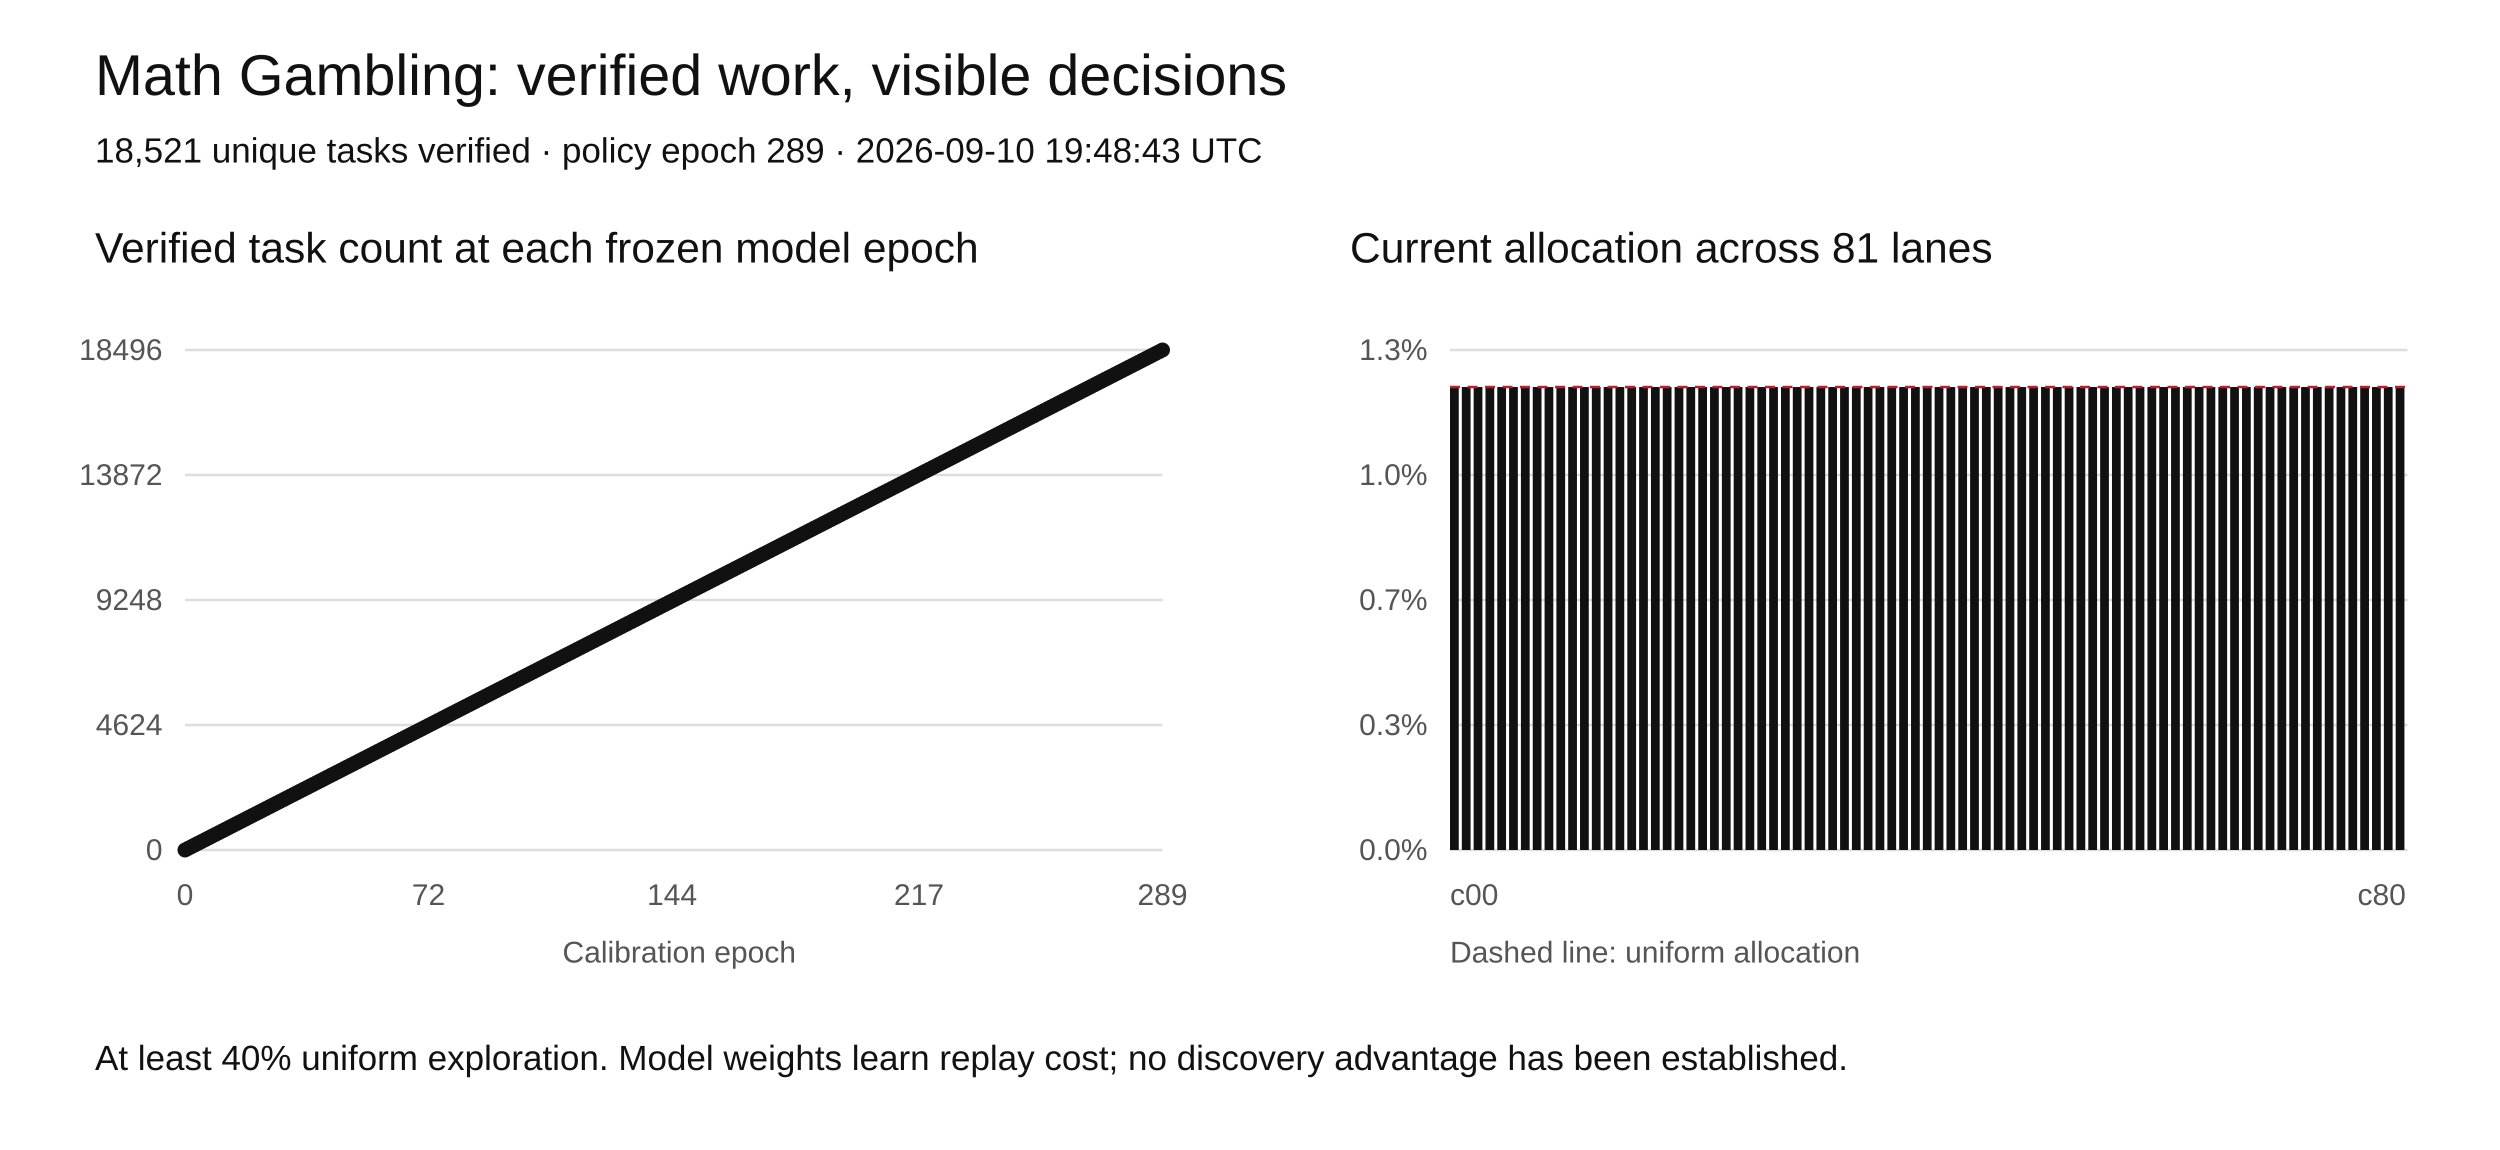
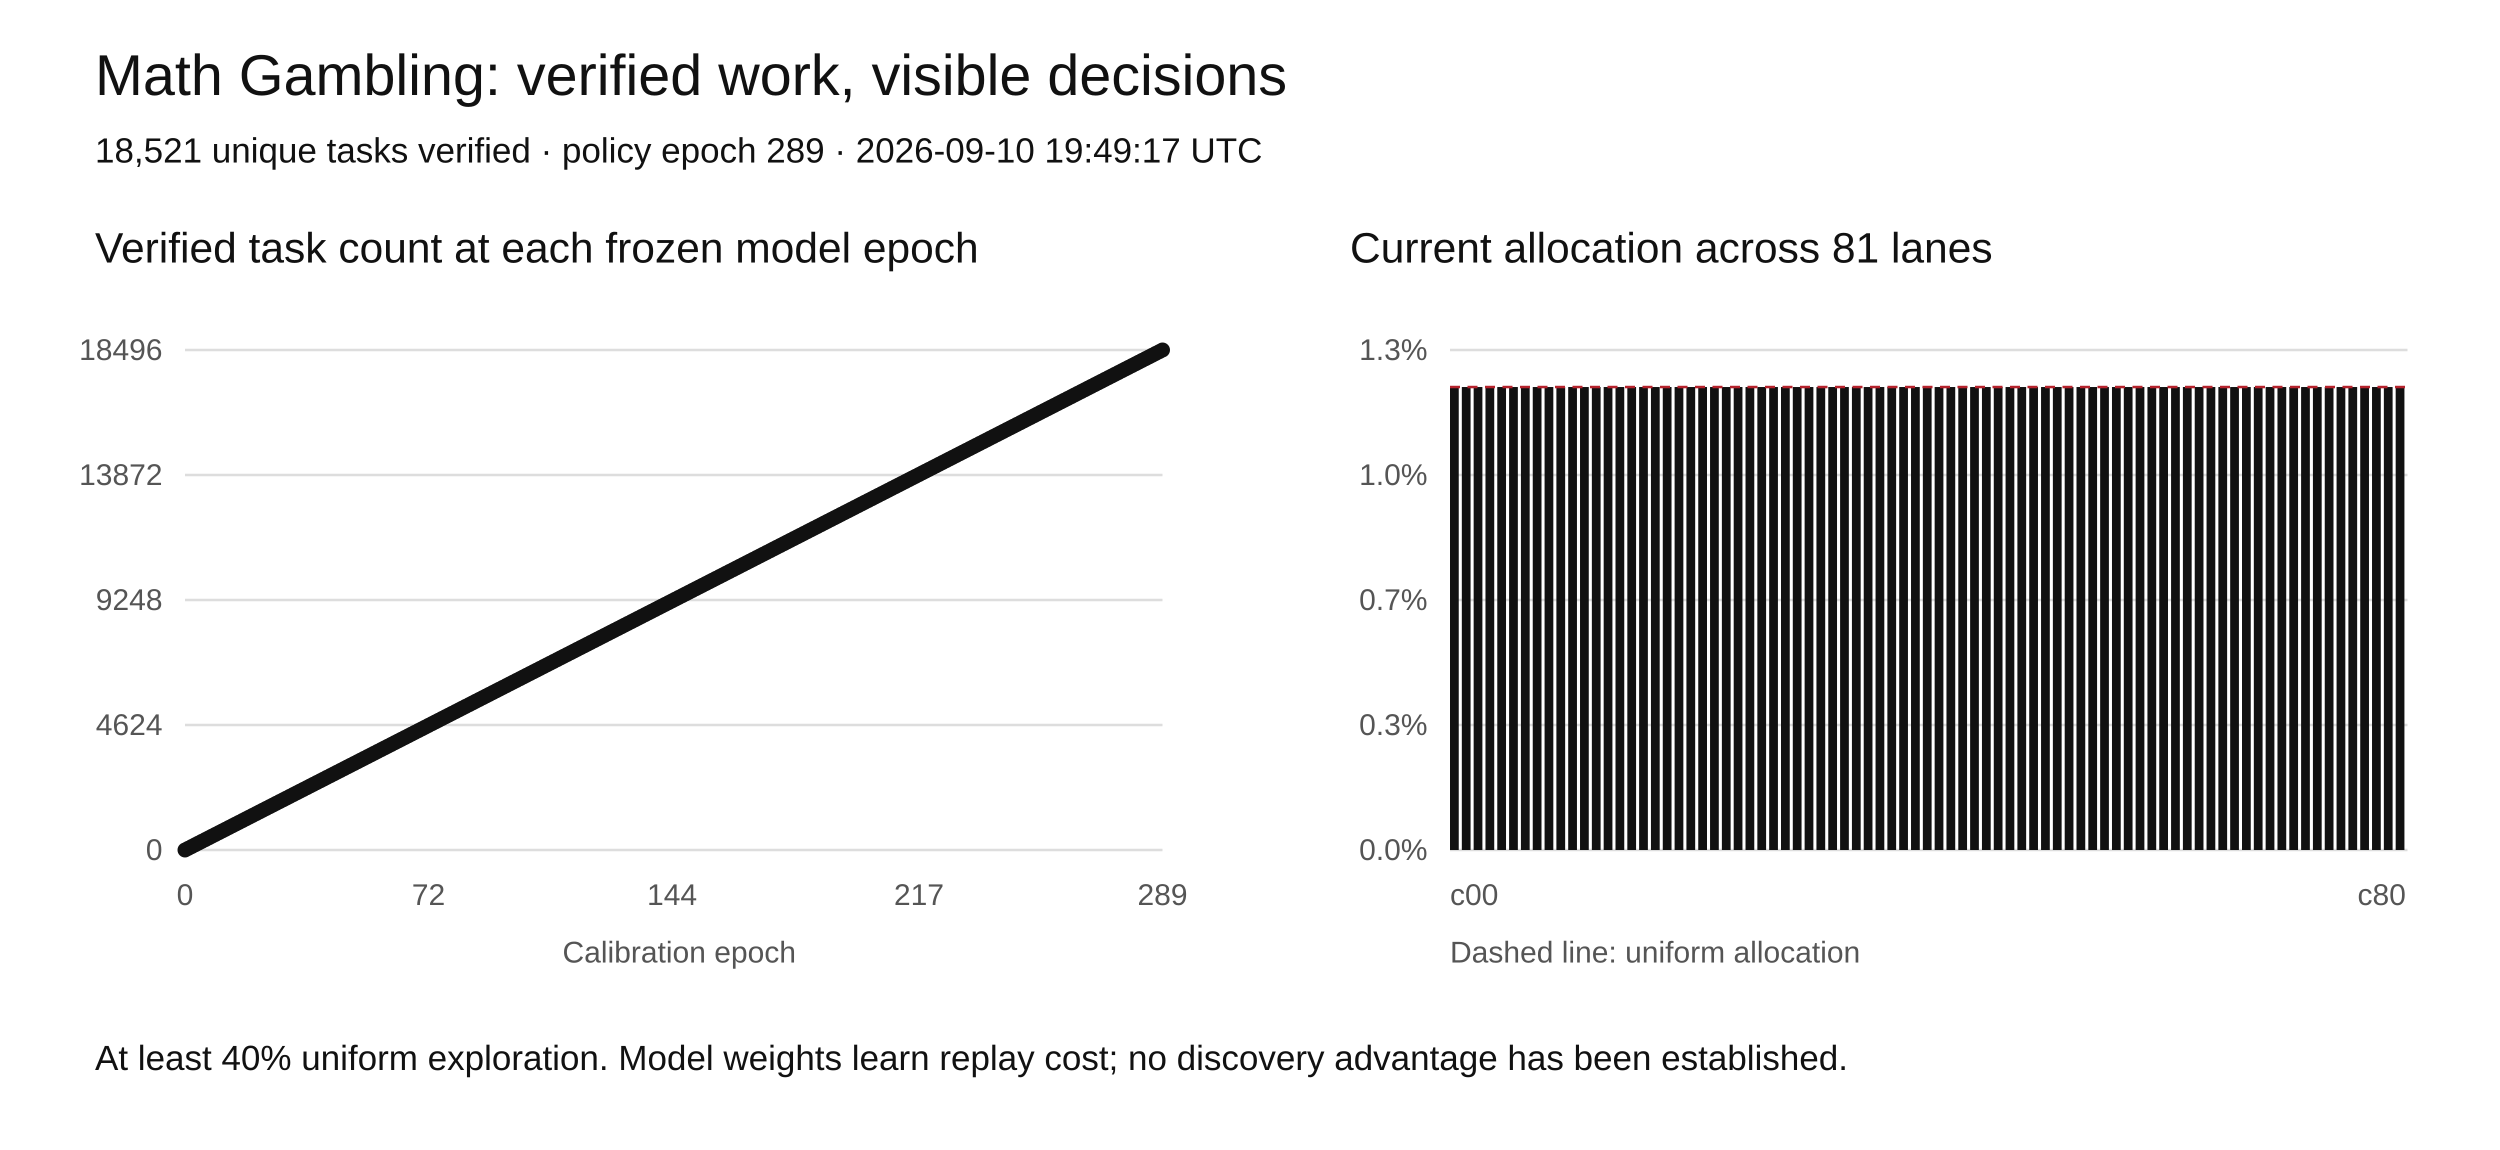
<svg xmlns="http://www.w3.org/2000/svg" width="1000" height="460" viewBox="0 0 1000 460" role="img" aria-labelledby="title desc">
  <rect width="1000" height="460" fill="white" />
  <style>text{font-family:Arial,sans-serif;fill:#111}.tick{font-size:12px;fill:#555}.grid{stroke:#ddd;stroke-width:1}</style>
  <text x="38" y="38" font-size="23">Math Gambling: verified work, visible decisions</text>
-   <text x="38" y="65" font-size="14">18,521 unique tasks verified · policy epoch 289 · 2026-09-10 19:48:43 UTC</text>
+   <text x="38" y="65" font-size="14">18,521 unique tasks verified · policy epoch 289 · 2026-09-10 19:49:17 UTC</text>
  <text x="38" y="105" font-size="17">Verified task count at each frozen model epoch</text>
  <text x="540" y="105" font-size="17">Current allocation across 81 lanes</text>
  <line class="grid" x1="74" y1="340" x2="465" y2="340" />
  <text class="tick" x="65" y="344" text-anchor="end">0</text>
  <line class="grid" x1="580" y1="340" x2="963" y2="340" />
  <text class="tick" x="571" y="344" text-anchor="end">0.0%</text>
  <line class="grid" x1="74" y1="290" x2="465" y2="290" />
  <text class="tick" x="65" y="294" text-anchor="end">4624</text>
  <line class="grid" x1="580" y1="290" x2="963" y2="290" />
  <text class="tick" x="571" y="294" text-anchor="end">0.3%</text>
  <line class="grid" x1="74" y1="240" x2="465" y2="240" />
  <text class="tick" x="65" y="244" text-anchor="end">9248</text>
  <line class="grid" x1="580" y1="240" x2="963" y2="240" />
  <text class="tick" x="571" y="244" text-anchor="end">0.7%</text>
  <line class="grid" x1="74" y1="190" x2="465" y2="190" />
  <text class="tick" x="65" y="194" text-anchor="end">13872</text>
  <line class="grid" x1="580" y1="190" x2="963" y2="190" />
  <text class="tick" x="571" y="194" text-anchor="end">1.0%</text>
  <line class="grid" x1="74" y1="140" x2="465" y2="140" />
  <text class="tick" x="65" y="144" text-anchor="end">18496</text>
  <line class="grid" x1="580" y1="140" x2="963" y2="140" />
  <text class="tick" x="571" y="144" text-anchor="end">1.3%</text>
  <polyline fill="none" stroke="#111" stroke-width="2" points="74.00,340.00 75.35,339.31 76.71,338.62 78.06,337.92 79.41,337.23 80.76,336.54 82.12,335.85 83.47,335.16 84.82,334.46 86.18,333.77 87.53,333.08 88.88,332.39 90.24,331.70 91.59,331.00 92.94,330.31 94.29,329.62 95.65,328.93 97.00,328.24 98.35,327.54 99.71,326.85 101.06,326.16 102.41,325.47 103.76,324.78 105.12,324.08 106.47,323.39 107.82,322.70 109.18,322.01 110.53,321.31 111.88,320.62 113.24,319.93 114.59,319.24 115.94,318.55 117.29,317.85 118.65,317.16 120.00,316.47 121.35,315.78 122.71,315.09 124.06,314.39 125.41,313.70 126.76,313.01 128.12,312.32 129.47,311.63 130.82,310.93 132.18,310.24 133.53,309.55 134.88,308.86 136.24,308.17 137.59,307.47 138.94,306.78 140.29,306.09 141.65,305.40 143.00,304.71 144.35,304.01 145.71,303.32 147.06,302.63 148.41,301.94 149.76,301.25 151.12,300.55 152.47,299.86 153.82,299.17 155.18,298.48 156.53,297.79 157.88,297.09 159.24,296.40 160.59,295.71 161.94,295.02 163.29,294.33 164.65,293.63 166.00,292.94 167.35,292.25 168.71,291.56 170.06,290.87 171.41,290.17 172.76,289.48 174.12,288.79 175.47,288.10 176.82,287.40 178.18,286.71 179.53,286.02 180.88,285.33 182.24,284.64 183.59,283.94 184.94,283.25 186.29,282.56 187.65,281.87 189.00,281.18 190.35,280.48 191.71,279.79 193.06,279.10 194.41,278.41 195.76,277.72 197.12,277.02 198.47,276.33 199.82,275.64 201.18,274.95 202.53,274.26 203.88,273.56 205.24,272.87 206.59,272.18 207.94,271.49 209.29,270.80 210.65,270.10 212.00,269.41 213.35,268.72 214.71,268.03 216.06,267.34 217.41,266.64 218.76,265.95 220.12,265.26 221.47,264.57 222.82,263.88 224.18,263.18 225.53,262.49 226.88,261.80 228.24,261.11 229.59,260.42 230.94,259.72 232.29,259.03 233.65,258.34 235.00,257.65 236.35,256.96 237.71,256.26 239.06,255.57 240.41,254.88 241.76,254.19 243.12,253.49 244.47,252.80 245.82,252.11 247.18,251.42 248.53,250.73 249.88,250.03 251.24,249.34 252.59,248.65 253.94,247.96 255.29,247.27 256.65,246.57 258.00,245.88 259.35,245.19 260.71,244.50 262.06,243.81 263.41,243.11 264.76,242.42 266.12,241.73 267.47,241.04 268.82,240.35 270.18,239.65 271.53,238.96 272.88,238.27 274.24,237.58 275.59,236.89 276.94,236.19 278.29,235.50 279.65,234.81 281.00,234.12 282.35,233.43 283.71,232.73 285.06,232.04 286.41,231.35 287.76,230.66 289.12,229.97 290.47,229.27 291.82,228.58 293.18,227.89 294.53,227.20 295.88,226.51 297.24,225.81 298.59,225.12 299.94,224.43 301.29,223.74 302.65,223.04 304.00,222.35 305.35,221.66 306.71,220.97 308.06,220.28 309.41,219.58 310.76,218.89 312.12,218.20 313.47,217.51 314.82,216.82 316.18,216.12 317.53,215.43 318.88,214.74 320.24,214.05 321.59,213.36 322.94,212.66 324.29,211.97 325.65,211.28 327.00,210.59 328.35,209.90 329.71,209.20 331.06,208.51 332.41,207.82 333.76,207.13 335.12,206.44 336.47,205.74 337.82,205.05 339.18,204.36 340.53,203.67 341.88,202.98 343.24,202.28 344.59,201.59 345.94,200.90 347.29,200.21 348.65,199.52 350.00,198.82 351.35,198.13 352.71,197.44 354.06,196.75 355.41,196.06 356.76,195.36 358.12,194.67 359.47,193.98 360.82,193.29 362.18,192.60 363.53,191.90 364.88,191.21 366.24,190.52 367.59,189.83 368.94,189.13 370.29,188.44 371.65,187.75 373.00,187.06 374.35,186.37 375.71,185.67 377.06,184.98 378.41,184.29 379.76,183.60 381.12,182.91 382.47,182.21 383.82,181.52 385.18,180.83 386.53,180.14 387.88,179.45 389.24,178.75 390.59,178.06 391.94,177.37 393.29,176.68 394.65,175.99 396.00,175.29 397.35,174.60 398.71,173.91 400.06,173.22 401.41,172.53 402.76,171.83 404.12,171.14 405.47,170.45 406.82,169.76 408.18,169.07 409.53,168.37 410.88,167.68 412.24,166.99 413.59,166.30 414.94,165.61 416.29,164.91 417.65,164.22 419.00,163.53 420.35,162.84 421.71,162.15 423.06,161.45 424.41,160.76 425.76,160.07 427.12,159.38 428.47,158.69 429.82,157.99 431.18,157.30 432.53,156.61 433.88,155.92 435.24,155.22 436.59,154.53 437.94,153.84 439.29,153.15 440.65,152.46 442.00,151.76 443.35,151.07 444.71,150.38 446.06,149.69 447.41,149.00 448.76,148.30 450.12,147.61 451.47,146.92 452.82,146.23 454.18,145.54 455.53,144.84 456.88,144.15 458.24,143.46 459.59,142.77 460.94,142.08 462.29,141.38 463.65,140.69 465.00,140.00" />
  <circle cx="74.00" cy="340.00" r="3" fill="#111" />
  <circle cx="75.35" cy="339.31" r="3" fill="#111" />
  <circle cx="76.71" cy="338.62" r="3" fill="#111" />
  <circle cx="78.06" cy="337.92" r="3" fill="#111" />
  <circle cx="79.41" cy="337.23" r="3" fill="#111" />
  <circle cx="80.76" cy="336.54" r="3" fill="#111" />
  <circle cx="82.12" cy="335.85" r="3" fill="#111" />
  <circle cx="83.47" cy="335.16" r="3" fill="#111" />
  <circle cx="84.82" cy="334.46" r="3" fill="#111" />
  <circle cx="86.18" cy="333.77" r="3" fill="#111" />
  <circle cx="87.53" cy="333.08" r="3" fill="#111" />
  <circle cx="88.88" cy="332.39" r="3" fill="#111" />
  <circle cx="90.24" cy="331.70" r="3" fill="#111" />
  <circle cx="91.59" cy="331.00" r="3" fill="#111" />
  <circle cx="92.94" cy="330.31" r="3" fill="#111" />
  <circle cx="94.29" cy="329.62" r="3" fill="#111" />
  <circle cx="95.65" cy="328.93" r="3" fill="#111" />
  <circle cx="97.00" cy="328.24" r="3" fill="#111" />
  <circle cx="98.35" cy="327.54" r="3" fill="#111" />
  <circle cx="99.71" cy="326.85" r="3" fill="#111" />
  <circle cx="101.06" cy="326.16" r="3" fill="#111" />
  <circle cx="102.41" cy="325.47" r="3" fill="#111" />
  <circle cx="103.76" cy="324.78" r="3" fill="#111" />
  <circle cx="105.12" cy="324.08" r="3" fill="#111" />
  <circle cx="106.47" cy="323.39" r="3" fill="#111" />
  <circle cx="107.82" cy="322.70" r="3" fill="#111" />
  <circle cx="109.18" cy="322.01" r="3" fill="#111" />
  <circle cx="110.53" cy="321.31" r="3" fill="#111" />
  <circle cx="111.88" cy="320.62" r="3" fill="#111" />
  <circle cx="113.24" cy="319.93" r="3" fill="#111" />
  <circle cx="114.59" cy="319.24" r="3" fill="#111" />
  <circle cx="115.94" cy="318.55" r="3" fill="#111" />
  <circle cx="117.29" cy="317.85" r="3" fill="#111" />
  <circle cx="118.65" cy="317.16" r="3" fill="#111" />
  <circle cx="120.00" cy="316.47" r="3" fill="#111" />
  <circle cx="121.35" cy="315.78" r="3" fill="#111" />
  <circle cx="122.71" cy="315.09" r="3" fill="#111" />
  <circle cx="124.06" cy="314.39" r="3" fill="#111" />
  <circle cx="125.41" cy="313.70" r="3" fill="#111" />
  <circle cx="126.76" cy="313.01" r="3" fill="#111" />
  <circle cx="128.12" cy="312.32" r="3" fill="#111" />
  <circle cx="129.47" cy="311.63" r="3" fill="#111" />
  <circle cx="130.82" cy="310.93" r="3" fill="#111" />
  <circle cx="132.18" cy="310.24" r="3" fill="#111" />
  <circle cx="133.53" cy="309.55" r="3" fill="#111" />
  <circle cx="134.88" cy="308.86" r="3" fill="#111" />
  <circle cx="136.24" cy="308.17" r="3" fill="#111" />
  <circle cx="137.59" cy="307.47" r="3" fill="#111" />
  <circle cx="138.94" cy="306.78" r="3" fill="#111" />
  <circle cx="140.29" cy="306.09" r="3" fill="#111" />
  <circle cx="141.65" cy="305.40" r="3" fill="#111" />
  <circle cx="143.00" cy="304.71" r="3" fill="#111" />
  <circle cx="144.35" cy="304.01" r="3" fill="#111" />
  <circle cx="145.71" cy="303.32" r="3" fill="#111" />
  <circle cx="147.06" cy="302.63" r="3" fill="#111" />
  <circle cx="148.41" cy="301.94" r="3" fill="#111" />
  <circle cx="149.76" cy="301.25" r="3" fill="#111" />
  <circle cx="151.12" cy="300.55" r="3" fill="#111" />
  <circle cx="152.47" cy="299.86" r="3" fill="#111" />
  <circle cx="153.82" cy="299.17" r="3" fill="#111" />
  <circle cx="155.18" cy="298.48" r="3" fill="#111" />
  <circle cx="156.53" cy="297.79" r="3" fill="#111" />
  <circle cx="157.88" cy="297.09" r="3" fill="#111" />
  <circle cx="159.24" cy="296.40" r="3" fill="#111" />
  <circle cx="160.59" cy="295.71" r="3" fill="#111" />
  <circle cx="161.94" cy="295.02" r="3" fill="#111" />
  <circle cx="163.29" cy="294.33" r="3" fill="#111" />
  <circle cx="164.65" cy="293.63" r="3" fill="#111" />
  <circle cx="166.00" cy="292.94" r="3" fill="#111" />
  <circle cx="167.35" cy="292.25" r="3" fill="#111" />
  <circle cx="168.71" cy="291.56" r="3" fill="#111" />
  <circle cx="170.06" cy="290.87" r="3" fill="#111" />
  <circle cx="171.41" cy="290.17" r="3" fill="#111" />
  <circle cx="172.76" cy="289.48" r="3" fill="#111" />
  <circle cx="174.12" cy="288.79" r="3" fill="#111" />
  <circle cx="175.47" cy="288.10" r="3" fill="#111" />
  <circle cx="176.82" cy="287.40" r="3" fill="#111" />
  <circle cx="178.18" cy="286.71" r="3" fill="#111" />
  <circle cx="179.53" cy="286.02" r="3" fill="#111" />
  <circle cx="180.88" cy="285.33" r="3" fill="#111" />
  <circle cx="182.24" cy="284.64" r="3" fill="#111" />
  <circle cx="183.59" cy="283.94" r="3" fill="#111" />
  <circle cx="184.94" cy="283.25" r="3" fill="#111" />
  <circle cx="186.29" cy="282.56" r="3" fill="#111" />
  <circle cx="187.65" cy="281.87" r="3" fill="#111" />
  <circle cx="189.00" cy="281.18" r="3" fill="#111" />
  <circle cx="190.35" cy="280.48" r="3" fill="#111" />
  <circle cx="191.71" cy="279.79" r="3" fill="#111" />
  <circle cx="193.06" cy="279.10" r="3" fill="#111" />
  <circle cx="194.41" cy="278.41" r="3" fill="#111" />
  <circle cx="195.76" cy="277.72" r="3" fill="#111" />
  <circle cx="197.12" cy="277.02" r="3" fill="#111" />
  <circle cx="198.47" cy="276.33" r="3" fill="#111" />
  <circle cx="199.82" cy="275.64" r="3" fill="#111" />
  <circle cx="201.18" cy="274.95" r="3" fill="#111" />
  <circle cx="202.53" cy="274.26" r="3" fill="#111" />
  <circle cx="203.88" cy="273.56" r="3" fill="#111" />
  <circle cx="205.24" cy="272.87" r="3" fill="#111" />
  <circle cx="206.59" cy="272.18" r="3" fill="#111" />
  <circle cx="207.94" cy="271.49" r="3" fill="#111" />
  <circle cx="209.29" cy="270.80" r="3" fill="#111" />
  <circle cx="210.65" cy="270.10" r="3" fill="#111" />
  <circle cx="212.00" cy="269.41" r="3" fill="#111" />
  <circle cx="213.35" cy="268.72" r="3" fill="#111" />
  <circle cx="214.71" cy="268.03" r="3" fill="#111" />
  <circle cx="216.06" cy="267.34" r="3" fill="#111" />
  <circle cx="217.41" cy="266.64" r="3" fill="#111" />
  <circle cx="218.76" cy="265.95" r="3" fill="#111" />
  <circle cx="220.12" cy="265.26" r="3" fill="#111" />
  <circle cx="221.47" cy="264.57" r="3" fill="#111" />
  <circle cx="222.82" cy="263.88" r="3" fill="#111" />
  <circle cx="224.18" cy="263.18" r="3" fill="#111" />
  <circle cx="225.53" cy="262.49" r="3" fill="#111" />
  <circle cx="226.88" cy="261.80" r="3" fill="#111" />
  <circle cx="228.24" cy="261.11" r="3" fill="#111" />
  <circle cx="229.59" cy="260.42" r="3" fill="#111" />
  <circle cx="230.94" cy="259.72" r="3" fill="#111" />
  <circle cx="232.29" cy="259.03" r="3" fill="#111" />
  <circle cx="233.65" cy="258.34" r="3" fill="#111" />
  <circle cx="235.00" cy="257.65" r="3" fill="#111" />
  <circle cx="236.35" cy="256.96" r="3" fill="#111" />
  <circle cx="237.71" cy="256.26" r="3" fill="#111" />
  <circle cx="239.06" cy="255.57" r="3" fill="#111" />
  <circle cx="240.41" cy="254.88" r="3" fill="#111" />
  <circle cx="241.76" cy="254.19" r="3" fill="#111" />
  <circle cx="243.12" cy="253.49" r="3" fill="#111" />
  <circle cx="244.47" cy="252.80" r="3" fill="#111" />
  <circle cx="245.82" cy="252.11" r="3" fill="#111" />
  <circle cx="247.18" cy="251.42" r="3" fill="#111" />
  <circle cx="248.53" cy="250.73" r="3" fill="#111" />
  <circle cx="249.88" cy="250.03" r="3" fill="#111" />
  <circle cx="251.24" cy="249.34" r="3" fill="#111" />
  <circle cx="252.59" cy="248.65" r="3" fill="#111" />
  <circle cx="253.94" cy="247.96" r="3" fill="#111" />
  <circle cx="255.29" cy="247.27" r="3" fill="#111" />
  <circle cx="256.65" cy="246.57" r="3" fill="#111" />
  <circle cx="258.00" cy="245.88" r="3" fill="#111" />
  <circle cx="259.35" cy="245.19" r="3" fill="#111" />
  <circle cx="260.71" cy="244.50" r="3" fill="#111" />
  <circle cx="262.06" cy="243.81" r="3" fill="#111" />
  <circle cx="263.41" cy="243.11" r="3" fill="#111" />
  <circle cx="264.76" cy="242.42" r="3" fill="#111" />
  <circle cx="266.12" cy="241.73" r="3" fill="#111" />
  <circle cx="267.47" cy="241.04" r="3" fill="#111" />
  <circle cx="268.82" cy="240.35" r="3" fill="#111" />
  <circle cx="270.18" cy="239.65" r="3" fill="#111" />
  <circle cx="271.53" cy="238.96" r="3" fill="#111" />
  <circle cx="272.88" cy="238.27" r="3" fill="#111" />
  <circle cx="274.24" cy="237.58" r="3" fill="#111" />
  <circle cx="275.59" cy="236.89" r="3" fill="#111" />
  <circle cx="276.94" cy="236.19" r="3" fill="#111" />
  <circle cx="278.29" cy="235.50" r="3" fill="#111" />
  <circle cx="279.65" cy="234.81" r="3" fill="#111" />
  <circle cx="281.00" cy="234.12" r="3" fill="#111" />
  <circle cx="282.35" cy="233.43" r="3" fill="#111" />
  <circle cx="283.71" cy="232.73" r="3" fill="#111" />
  <circle cx="285.06" cy="232.04" r="3" fill="#111" />
  <circle cx="286.41" cy="231.35" r="3" fill="#111" />
  <circle cx="287.76" cy="230.66" r="3" fill="#111" />
  <circle cx="289.12" cy="229.97" r="3" fill="#111" />
  <circle cx="290.47" cy="229.27" r="3" fill="#111" />
  <circle cx="291.82" cy="228.58" r="3" fill="#111" />
  <circle cx="293.18" cy="227.89" r="3" fill="#111" />
  <circle cx="294.53" cy="227.20" r="3" fill="#111" />
  <circle cx="295.88" cy="226.51" r="3" fill="#111" />
  <circle cx="297.24" cy="225.81" r="3" fill="#111" />
  <circle cx="298.59" cy="225.12" r="3" fill="#111" />
  <circle cx="299.94" cy="224.43" r="3" fill="#111" />
  <circle cx="301.29" cy="223.74" r="3" fill="#111" />
  <circle cx="302.65" cy="223.04" r="3" fill="#111" />
  <circle cx="304.00" cy="222.35" r="3" fill="#111" />
  <circle cx="305.35" cy="221.66" r="3" fill="#111" />
  <circle cx="306.71" cy="220.97" r="3" fill="#111" />
  <circle cx="308.06" cy="220.28" r="3" fill="#111" />
  <circle cx="309.41" cy="219.58" r="3" fill="#111" />
  <circle cx="310.76" cy="218.89" r="3" fill="#111" />
  <circle cx="312.12" cy="218.20" r="3" fill="#111" />
  <circle cx="313.47" cy="217.51" r="3" fill="#111" />
  <circle cx="314.82" cy="216.82" r="3" fill="#111" />
  <circle cx="316.18" cy="216.12" r="3" fill="#111" />
  <circle cx="317.53" cy="215.43" r="3" fill="#111" />
  <circle cx="318.88" cy="214.74" r="3" fill="#111" />
  <circle cx="320.24" cy="214.05" r="3" fill="#111" />
  <circle cx="321.59" cy="213.36" r="3" fill="#111" />
  <circle cx="322.94" cy="212.66" r="3" fill="#111" />
  <circle cx="324.29" cy="211.97" r="3" fill="#111" />
  <circle cx="325.65" cy="211.28" r="3" fill="#111" />
  <circle cx="327.00" cy="210.59" r="3" fill="#111" />
  <circle cx="328.35" cy="209.90" r="3" fill="#111" />
  <circle cx="329.71" cy="209.20" r="3" fill="#111" />
  <circle cx="331.06" cy="208.51" r="3" fill="#111" />
  <circle cx="332.41" cy="207.82" r="3" fill="#111" />
  <circle cx="333.76" cy="207.13" r="3" fill="#111" />
  <circle cx="335.12" cy="206.44" r="3" fill="#111" />
  <circle cx="336.47" cy="205.74" r="3" fill="#111" />
  <circle cx="337.82" cy="205.05" r="3" fill="#111" />
  <circle cx="339.18" cy="204.36" r="3" fill="#111" />
  <circle cx="340.53" cy="203.67" r="3" fill="#111" />
  <circle cx="341.88" cy="202.98" r="3" fill="#111" />
  <circle cx="343.24" cy="202.28" r="3" fill="#111" />
  <circle cx="344.59" cy="201.59" r="3" fill="#111" />
  <circle cx="345.94" cy="200.90" r="3" fill="#111" />
  <circle cx="347.29" cy="200.21" r="3" fill="#111" />
  <circle cx="348.65" cy="199.52" r="3" fill="#111" />
  <circle cx="350.00" cy="198.82" r="3" fill="#111" />
  <circle cx="351.35" cy="198.13" r="3" fill="#111" />
  <circle cx="352.71" cy="197.44" r="3" fill="#111" />
  <circle cx="354.06" cy="196.75" r="3" fill="#111" />
  <circle cx="355.41" cy="196.06" r="3" fill="#111" />
  <circle cx="356.76" cy="195.36" r="3" fill="#111" />
  <circle cx="358.12" cy="194.67" r="3" fill="#111" />
  <circle cx="359.47" cy="193.98" r="3" fill="#111" />
  <circle cx="360.82" cy="193.29" r="3" fill="#111" />
  <circle cx="362.18" cy="192.60" r="3" fill="#111" />
  <circle cx="363.53" cy="191.90" r="3" fill="#111" />
  <circle cx="364.88" cy="191.21" r="3" fill="#111" />
  <circle cx="366.24" cy="190.52" r="3" fill="#111" />
  <circle cx="367.59" cy="189.83" r="3" fill="#111" />
  <circle cx="368.94" cy="189.13" r="3" fill="#111" />
  <circle cx="370.29" cy="188.44" r="3" fill="#111" />
  <circle cx="371.65" cy="187.75" r="3" fill="#111" />
  <circle cx="373.00" cy="187.06" r="3" fill="#111" />
  <circle cx="374.35" cy="186.37" r="3" fill="#111" />
  <circle cx="375.71" cy="185.67" r="3" fill="#111" />
  <circle cx="377.06" cy="184.98" r="3" fill="#111" />
  <circle cx="378.41" cy="184.29" r="3" fill="#111" />
  <circle cx="379.76" cy="183.60" r="3" fill="#111" />
  <circle cx="381.12" cy="182.91" r="3" fill="#111" />
  <circle cx="382.47" cy="182.21" r="3" fill="#111" />
  <circle cx="383.82" cy="181.52" r="3" fill="#111" />
  <circle cx="385.18" cy="180.83" r="3" fill="#111" />
  <circle cx="386.53" cy="180.14" r="3" fill="#111" />
  <circle cx="387.88" cy="179.45" r="3" fill="#111" />
  <circle cx="389.24" cy="178.75" r="3" fill="#111" />
  <circle cx="390.59" cy="178.06" r="3" fill="#111" />
  <circle cx="391.94" cy="177.37" r="3" fill="#111" />
  <circle cx="393.29" cy="176.68" r="3" fill="#111" />
  <circle cx="394.65" cy="175.99" r="3" fill="#111" />
  <circle cx="396.00" cy="175.29" r="3" fill="#111" />
  <circle cx="397.35" cy="174.60" r="3" fill="#111" />
  <circle cx="398.71" cy="173.91" r="3" fill="#111" />
  <circle cx="400.06" cy="173.22" r="3" fill="#111" />
  <circle cx="401.41" cy="172.53" r="3" fill="#111" />
  <circle cx="402.76" cy="171.83" r="3" fill="#111" />
  <circle cx="404.12" cy="171.14" r="3" fill="#111" />
  <circle cx="405.47" cy="170.45" r="3" fill="#111" />
  <circle cx="406.82" cy="169.76" r="3" fill="#111" />
  <circle cx="408.18" cy="169.07" r="3" fill="#111" />
  <circle cx="409.53" cy="168.37" r="3" fill="#111" />
  <circle cx="410.88" cy="167.68" r="3" fill="#111" />
  <circle cx="412.24" cy="166.99" r="3" fill="#111" />
  <circle cx="413.59" cy="166.30" r="3" fill="#111" />
  <circle cx="414.94" cy="165.61" r="3" fill="#111" />
  <circle cx="416.29" cy="164.91" r="3" fill="#111" />
  <circle cx="417.65" cy="164.22" r="3" fill="#111" />
  <circle cx="419.00" cy="163.53" r="3" fill="#111" />
  <circle cx="420.35" cy="162.84" r="3" fill="#111" />
  <circle cx="421.71" cy="162.15" r="3" fill="#111" />
  <circle cx="423.06" cy="161.45" r="3" fill="#111" />
  <circle cx="424.41" cy="160.76" r="3" fill="#111" />
  <circle cx="425.76" cy="160.07" r="3" fill="#111" />
  <circle cx="427.12" cy="159.38" r="3" fill="#111" />
  <circle cx="428.47" cy="158.69" r="3" fill="#111" />
  <circle cx="429.82" cy="157.99" r="3" fill="#111" />
  <circle cx="431.18" cy="157.30" r="3" fill="#111" />
  <circle cx="432.53" cy="156.61" r="3" fill="#111" />
  <circle cx="433.88" cy="155.92" r="3" fill="#111" />
  <circle cx="435.24" cy="155.22" r="3" fill="#111" />
  <circle cx="436.59" cy="154.53" r="3" fill="#111" />
  <circle cx="437.94" cy="153.84" r="3" fill="#111" />
  <circle cx="439.29" cy="153.15" r="3" fill="#111" />
  <circle cx="440.65" cy="152.46" r="3" fill="#111" />
  <circle cx="442.00" cy="151.76" r="3" fill="#111" />
  <circle cx="443.35" cy="151.07" r="3" fill="#111" />
  <circle cx="444.71" cy="150.38" r="3" fill="#111" />
  <circle cx="446.06" cy="149.69" r="3" fill="#111" />
  <circle cx="447.41" cy="149.00" r="3" fill="#111" />
  <circle cx="448.76" cy="148.30" r="3" fill="#111" />
  <circle cx="450.12" cy="147.61" r="3" fill="#111" />
  <circle cx="451.47" cy="146.92" r="3" fill="#111" />
  <circle cx="452.82" cy="146.23" r="3" fill="#111" />
  <circle cx="454.18" cy="145.54" r="3" fill="#111" />
  <circle cx="455.53" cy="144.84" r="3" fill="#111" />
  <circle cx="456.88" cy="144.15" r="3" fill="#111" />
  <circle cx="458.24" cy="143.46" r="3" fill="#111" />
  <circle cx="459.59" cy="142.77" r="3" fill="#111" />
  <circle cx="460.94" cy="142.08" r="3" fill="#111" />
  <circle cx="462.29" cy="141.38" r="3" fill="#111" />
  <circle cx="463.65" cy="140.69" r="3" fill="#111" />
  <circle cx="465.00" cy="140.00" r="3" fill="#111" />
  <text class="tick" x="74.00" y="362" text-anchor="middle">0</text>
  <text class="tick" x="171.41" y="362" text-anchor="middle">72</text>
  <text class="tick" x="268.82" y="362" text-anchor="middle">144</text>
  <text class="tick" x="367.59" y="362" text-anchor="middle">217</text>
  <text class="tick" x="465.00" y="362" text-anchor="middle">289</text>
  <rect x="580.00" y="154.81" width="3.5" height="185.19" fill="#111" />
  <rect x="584.73" y="154.81" width="3.5" height="185.19" fill="#111" />
  <rect x="589.46" y="154.81" width="3.5" height="185.19" fill="#111" />
  <rect x="594.19" y="154.81" width="3.5" height="185.19" fill="#111" />
  <rect x="598.91" y="154.81" width="3.5" height="185.19" fill="#111" />
  <rect x="603.64" y="154.81" width="3.5" height="185.19" fill="#111" />
  <rect x="608.37" y="154.81" width="3.5" height="185.19" fill="#111" />
  <rect x="613.10" y="154.81" width="3.5" height="185.19" fill="#111" />
  <rect x="617.83" y="154.81" width="3.5" height="185.19" fill="#111" />
  <rect x="622.56" y="154.81" width="3.5" height="185.19" fill="#111" />
  <rect x="627.28" y="154.81" width="3.5" height="185.19" fill="#111" />
  <rect x="632.01" y="154.81" width="3.5" height="185.19" fill="#111" />
  <rect x="636.74" y="154.81" width="3.5" height="185.19" fill="#111" />
  <rect x="641.47" y="154.81" width="3.5" height="185.19" fill="#111" />
  <rect x="646.20" y="154.81" width="3.5" height="185.19" fill="#111" />
  <rect x="650.93" y="154.81" width="3.5" height="185.19" fill="#111" />
  <rect x="655.65" y="154.81" width="3.5" height="185.19" fill="#111" />
  <rect x="660.38" y="154.81" width="3.5" height="185.19" fill="#111" />
  <rect x="665.11" y="154.81" width="3.5" height="185.19" fill="#111" />
  <rect x="669.84" y="154.81" width="3.5" height="185.19" fill="#111" />
  <rect x="674.57" y="154.81" width="3.5" height="185.19" fill="#111" />
  <rect x="679.30" y="154.81" width="3.5" height="185.19" fill="#111" />
  <rect x="684.02" y="154.81" width="3.5" height="185.19" fill="#111" />
  <rect x="688.75" y="154.81" width="3.5" height="185.19" fill="#111" />
  <rect x="693.48" y="154.81" width="3.5" height="185.19" fill="#111" />
  <rect x="698.21" y="154.81" width="3.5" height="185.19" fill="#111" />
  <rect x="702.94" y="154.81" width="3.5" height="185.19" fill="#111" />
  <rect x="707.67" y="154.81" width="3.5" height="185.19" fill="#111" />
  <rect x="712.40" y="154.81" width="3.5" height="185.19" fill="#111" />
  <rect x="717.12" y="154.81" width="3.5" height="185.19" fill="#111" />
  <rect x="721.85" y="154.81" width="3.5" height="185.19" fill="#111" />
  <rect x="726.58" y="154.81" width="3.5" height="185.19" fill="#111" />
  <rect x="731.31" y="154.81" width="3.5" height="185.19" fill="#111" />
  <rect x="736.04" y="154.81" width="3.5" height="185.19" fill="#111" />
  <rect x="740.77" y="154.81" width="3.5" height="185.19" fill="#111" />
  <rect x="745.49" y="154.81" width="3.5" height="185.19" fill="#111" />
  <rect x="750.22" y="154.81" width="3.5" height="185.19" fill="#111" />
  <rect x="754.95" y="154.81" width="3.5" height="185.19" fill="#111" />
  <rect x="759.68" y="154.81" width="3.5" height="185.19" fill="#111" />
  <rect x="764.41" y="154.81" width="3.5" height="185.19" fill="#111" />
  <rect x="769.14" y="154.81" width="3.5" height="185.19" fill="#111" />
  <rect x="773.86" y="154.81" width="3.5" height="185.19" fill="#111" />
  <rect x="778.59" y="154.81" width="3.5" height="185.19" fill="#111" />
  <rect x="783.32" y="154.81" width="3.5" height="185.19" fill="#111" />
  <rect x="788.05" y="154.81" width="3.5" height="185.19" fill="#111" />
  <rect x="792.78" y="154.81" width="3.5" height="185.19" fill="#111" />
  <rect x="797.51" y="154.81" width="3.5" height="185.19" fill="#111" />
  <rect x="802.23" y="154.81" width="3.5" height="185.19" fill="#111" />
  <rect x="806.96" y="154.81" width="3.5" height="185.19" fill="#111" />
  <rect x="811.69" y="154.81" width="3.5" height="185.19" fill="#111" />
  <rect x="816.42" y="154.81" width="3.5" height="185.19" fill="#111" />
  <rect x="821.15" y="154.81" width="3.5" height="185.19" fill="#111" />
  <rect x="825.88" y="154.81" width="3.5" height="185.19" fill="#111" />
  <rect x="830.60" y="154.81" width="3.5" height="185.19" fill="#111" />
  <rect x="835.33" y="154.81" width="3.5" height="185.19" fill="#111" />
  <rect x="840.06" y="154.81" width="3.5" height="185.19" fill="#111" />
  <rect x="844.79" y="154.81" width="3.5" height="185.19" fill="#111" />
  <rect x="849.52" y="154.81" width="3.5" height="185.19" fill="#111" />
  <rect x="854.25" y="154.81" width="3.5" height="185.19" fill="#111" />
  <rect x="858.98" y="154.81" width="3.5" height="185.19" fill="#111" />
  <rect x="863.70" y="154.81" width="3.5" height="185.19" fill="#111" />
  <rect x="868.43" y="154.81" width="3.5" height="185.19" fill="#111" />
  <rect x="873.16" y="154.81" width="3.5" height="185.19" fill="#111" />
  <rect x="877.89" y="154.81" width="3.5" height="185.19" fill="#111" />
  <rect x="882.62" y="154.81" width="3.5" height="185.19" fill="#111" />
  <rect x="887.35" y="154.81" width="3.5" height="185.19" fill="#111" />
  <rect x="892.07" y="154.81" width="3.5" height="185.19" fill="#111" />
  <rect x="896.80" y="154.81" width="3.5" height="185.19" fill="#111" />
  <rect x="901.53" y="154.81" width="3.5" height="185.19" fill="#111" />
  <rect x="906.26" y="154.81" width="3.5" height="185.19" fill="#111" />
  <rect x="910.99" y="154.81" width="3.5" height="185.19" fill="#111" />
  <rect x="915.72" y="154.81" width="3.5" height="185.19" fill="#111" />
  <rect x="920.44" y="154.81" width="3.5" height="185.19" fill="#111" />
  <rect x="925.17" y="154.81" width="3.5" height="185.19" fill="#111" />
  <rect x="929.90" y="154.81" width="3.5" height="185.19" fill="#111" />
  <rect x="934.63" y="154.81" width="3.5" height="185.19" fill="#111" />
  <rect x="939.36" y="154.81" width="3.5" height="185.19" fill="#111" />
  <rect x="944.09" y="154.81" width="3.5" height="185.19" fill="#111" />
  <rect x="948.81" y="154.81" width="3.5" height="185.19" fill="#111" />
  <rect x="953.54" y="154.81" width="3.5" height="185.19" fill="#111" />
  <rect x="958.27" y="154.81" width="3.5" height="185.19" fill="#111" />
  <line x1="580" x2="963" y1="154.81" y2="154.81" stroke="#b5222c" stroke-dasharray="4 3" />
  <text class="tick" x="580" y="362">c00</text>
  <text class="tick" x="943" y="362">c80</text>
  <text class="tick" x="225" y="385">Calibration epoch</text>
  <text class="tick" x="580" y="385">Dashed line: uniform allocation</text>
  <text x="38" y="428" font-size="14">At least 40% uniform exploration. Model weights learn replay cost; no discovery advantage has been established.</text>
</svg>
